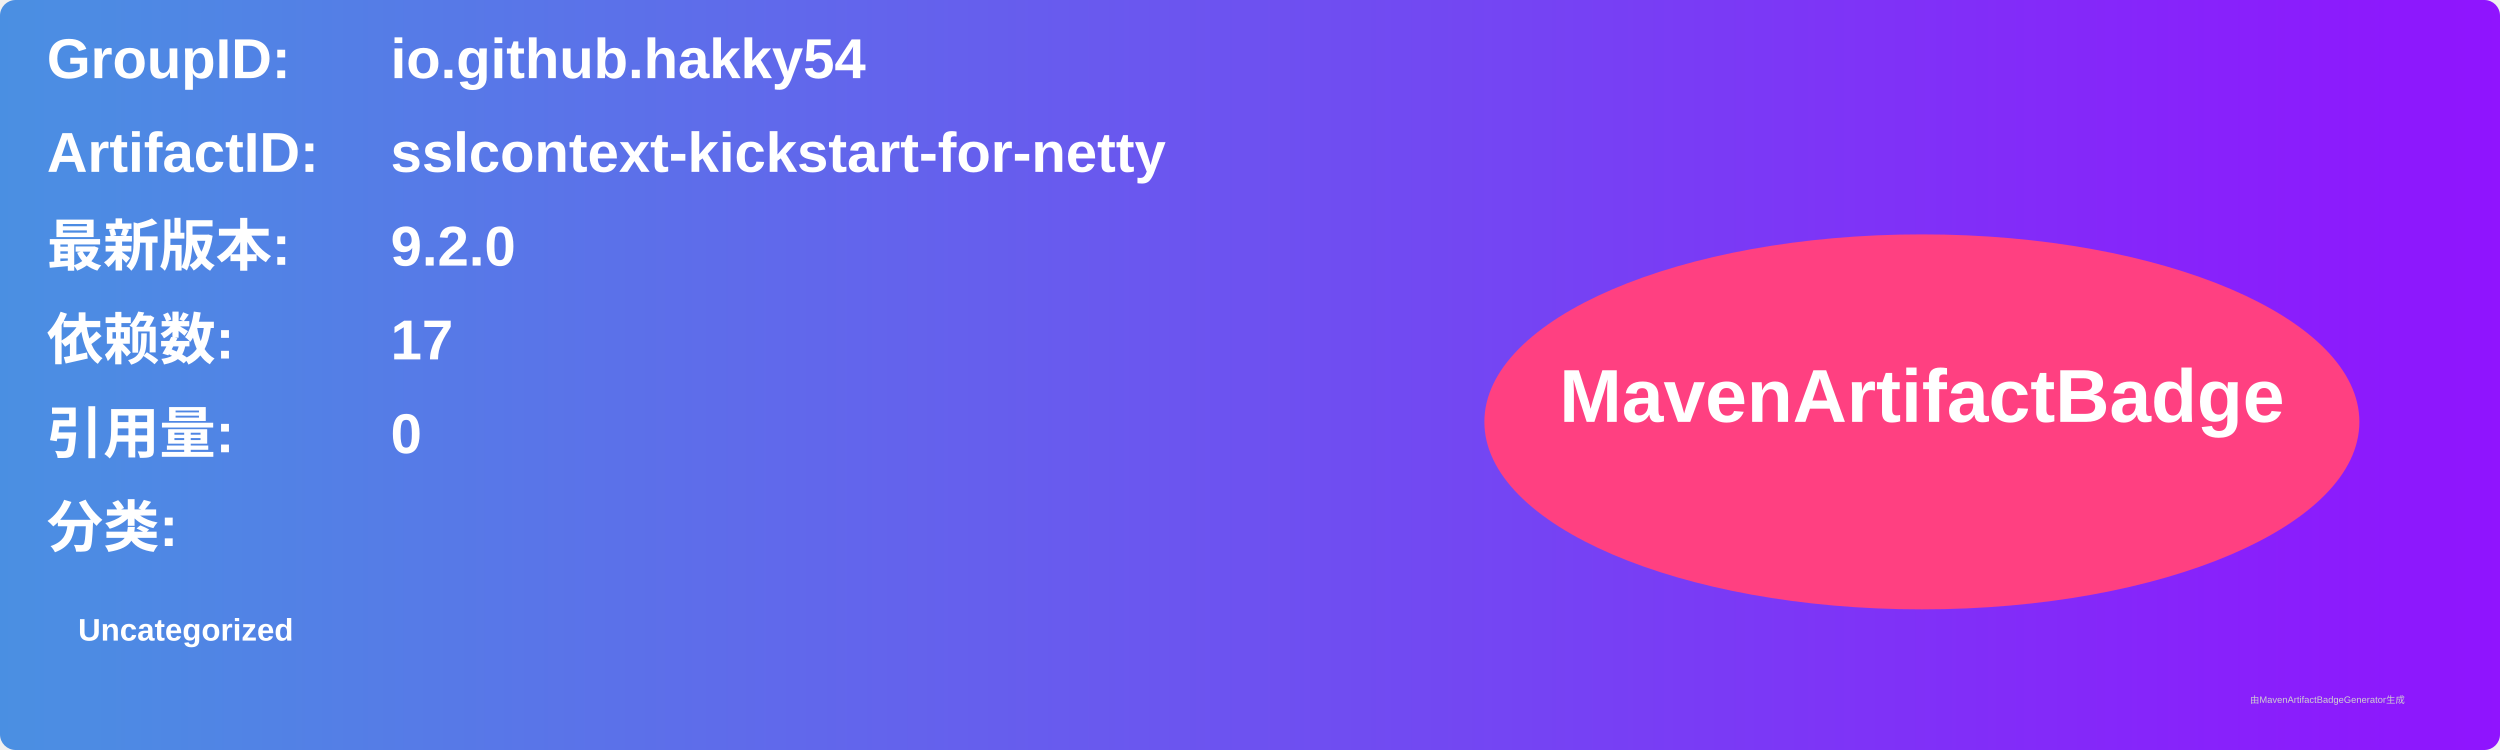
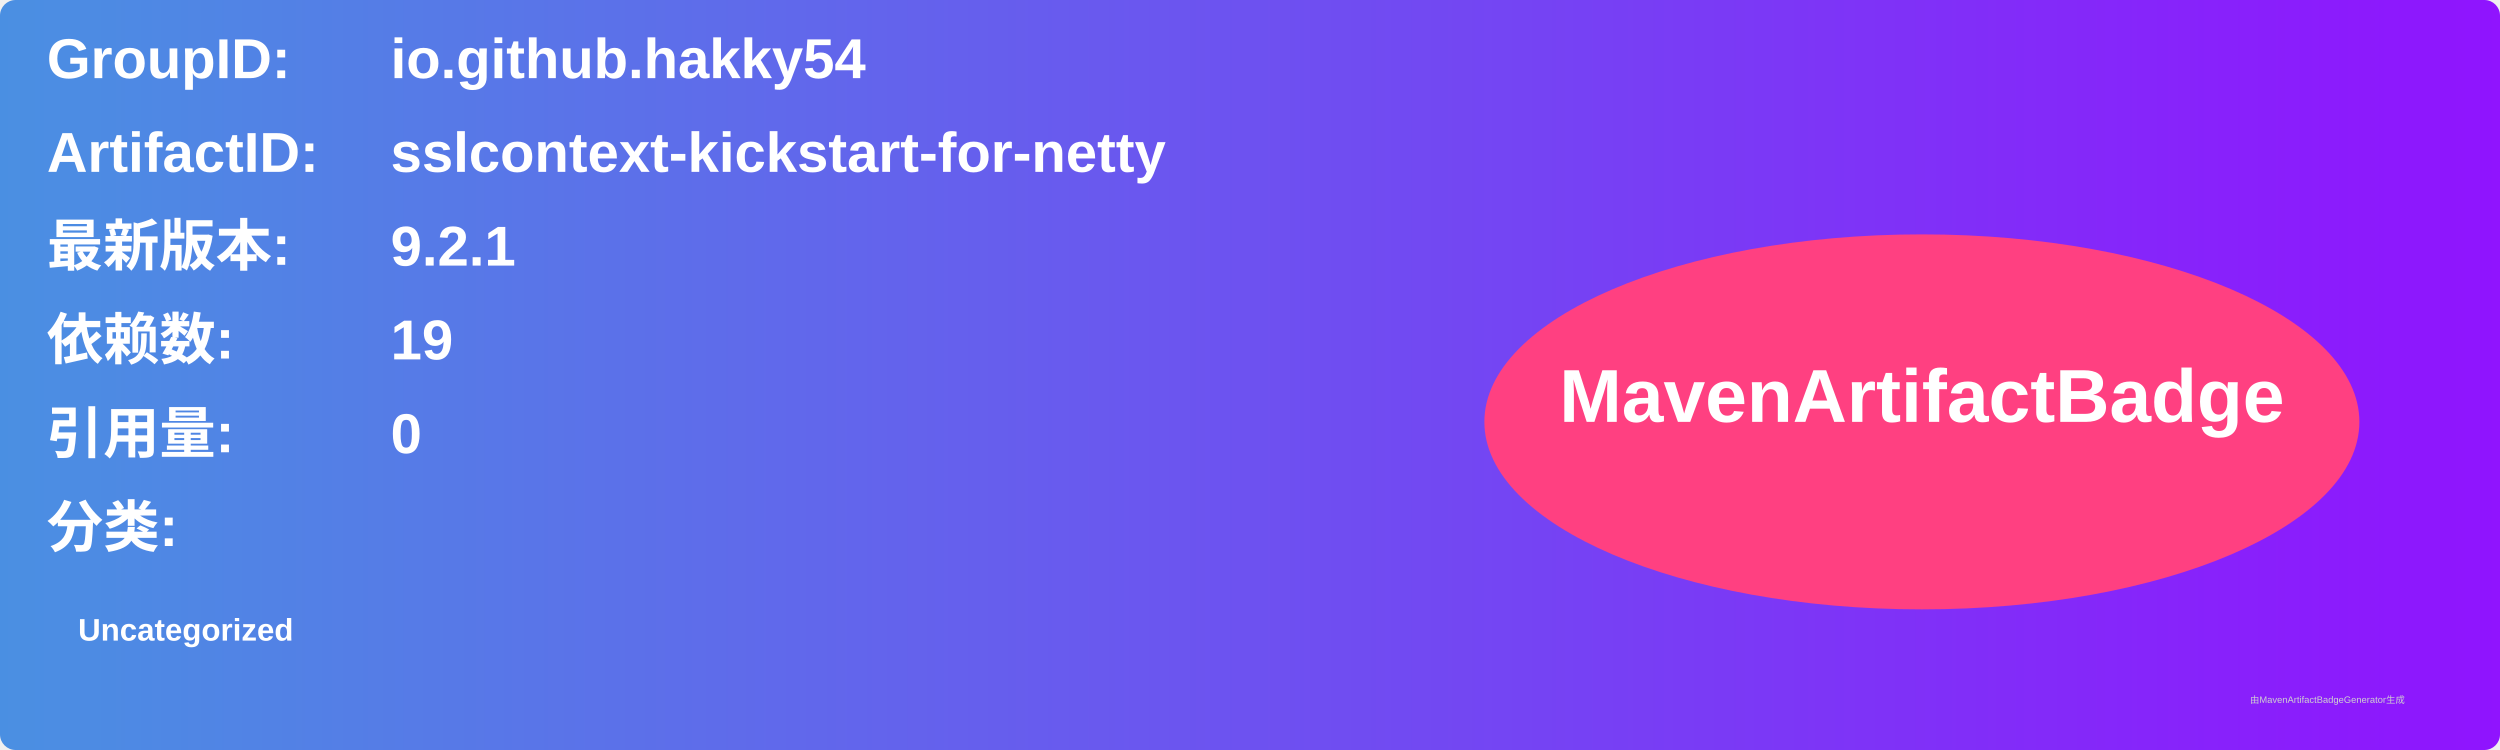
<svg xmlns="http://www.w3.org/2000/svg" width="800" height="240" viewBox="0 0 800 240">
  <linearGradient id="grad" x1="0%" y1="0%" x2="100%" y2="0%">
    <stop offset="0%" stop-color="#4a90e2" />
    <stop offset="100%" stop-color="#9013fe" />
  </linearGradient>
  <rect width="100%" height="100%" rx="5" ry="5" fill="url(#grad)" />
  <g transform="translate(15, 15)">
    <text x="0" y="10" font-family="Arial" font-size="18" fill="white" font-weight="bold" width="260">GroupID:</text>
    <text x="110" y="10" font-family="Arial" font-size="18" fill="white" font-weight="bold" width="460">io.github.hakky54</text>
    <text x="0" y="40" font-family="Arial" font-size="18" fill="white" font-weight="bold" width="260">ArtifactID:</text>
    <text x="110" y="40" font-family="Arial" font-size="18" fill="white" font-weight="bold" width="460">sslcontext-kickstart-for-netty</text>
    <text x="0" y="70" font-family="Arial" font-size="18" fill="white" font-weight="bold">最新版本:</text>
    <text x="110" y="70" font-family="Arial" font-size="18" fill="white" font-weight="bold">
-       <tspan font-weight="bold">9.2.0</tspan>
+       <tspan font-weight="bold">9.2.1</tspan>
    </text>
    <text x="0" y="100" font-family="Arial" font-size="18" fill="white" font-weight="bold">依赖数: </text>
    <text x="110" y="100" font-family="Arial" font-size="18" fill="white">
-       <tspan font-weight="bold">17</tspan>
+       <tspan font-weight="bold">19</tspan>
    </text>
    <text x="0" y="130" font-family="Arial" font-size="18" fill="white" font-weight="bold">引用量: </text>
    <text x="110" y="130" font-family="Arial" font-size="18" fill="white">
      <tspan font-weight="bold">0</tspan>
    </text>
    <text x="0" y="160" font-family="Arial" font-size="18" fill="white" font-weight="bold">分类:</text>
    <text x="10" y="190" font-family="Arial" font-size="10" fill="white">
      <tspan font-weight="bold">Uncategorized</tspan>
    </text>
    <ellipse cx="600" cy="120" rx="140" ry="60" fill="#ff4081" />
    <text x="600" y="120" text-anchor="middle" font-family="Arial" font-size="24" fill="white" font-weight="bold">MavenArtifactBadge</text>
  </g>
  <text x="720" y="225" font-family="Arial" font-size="3" fill="#d0d0d0">由MavenArtifactBadgeGenerator生成</text>
</svg>
